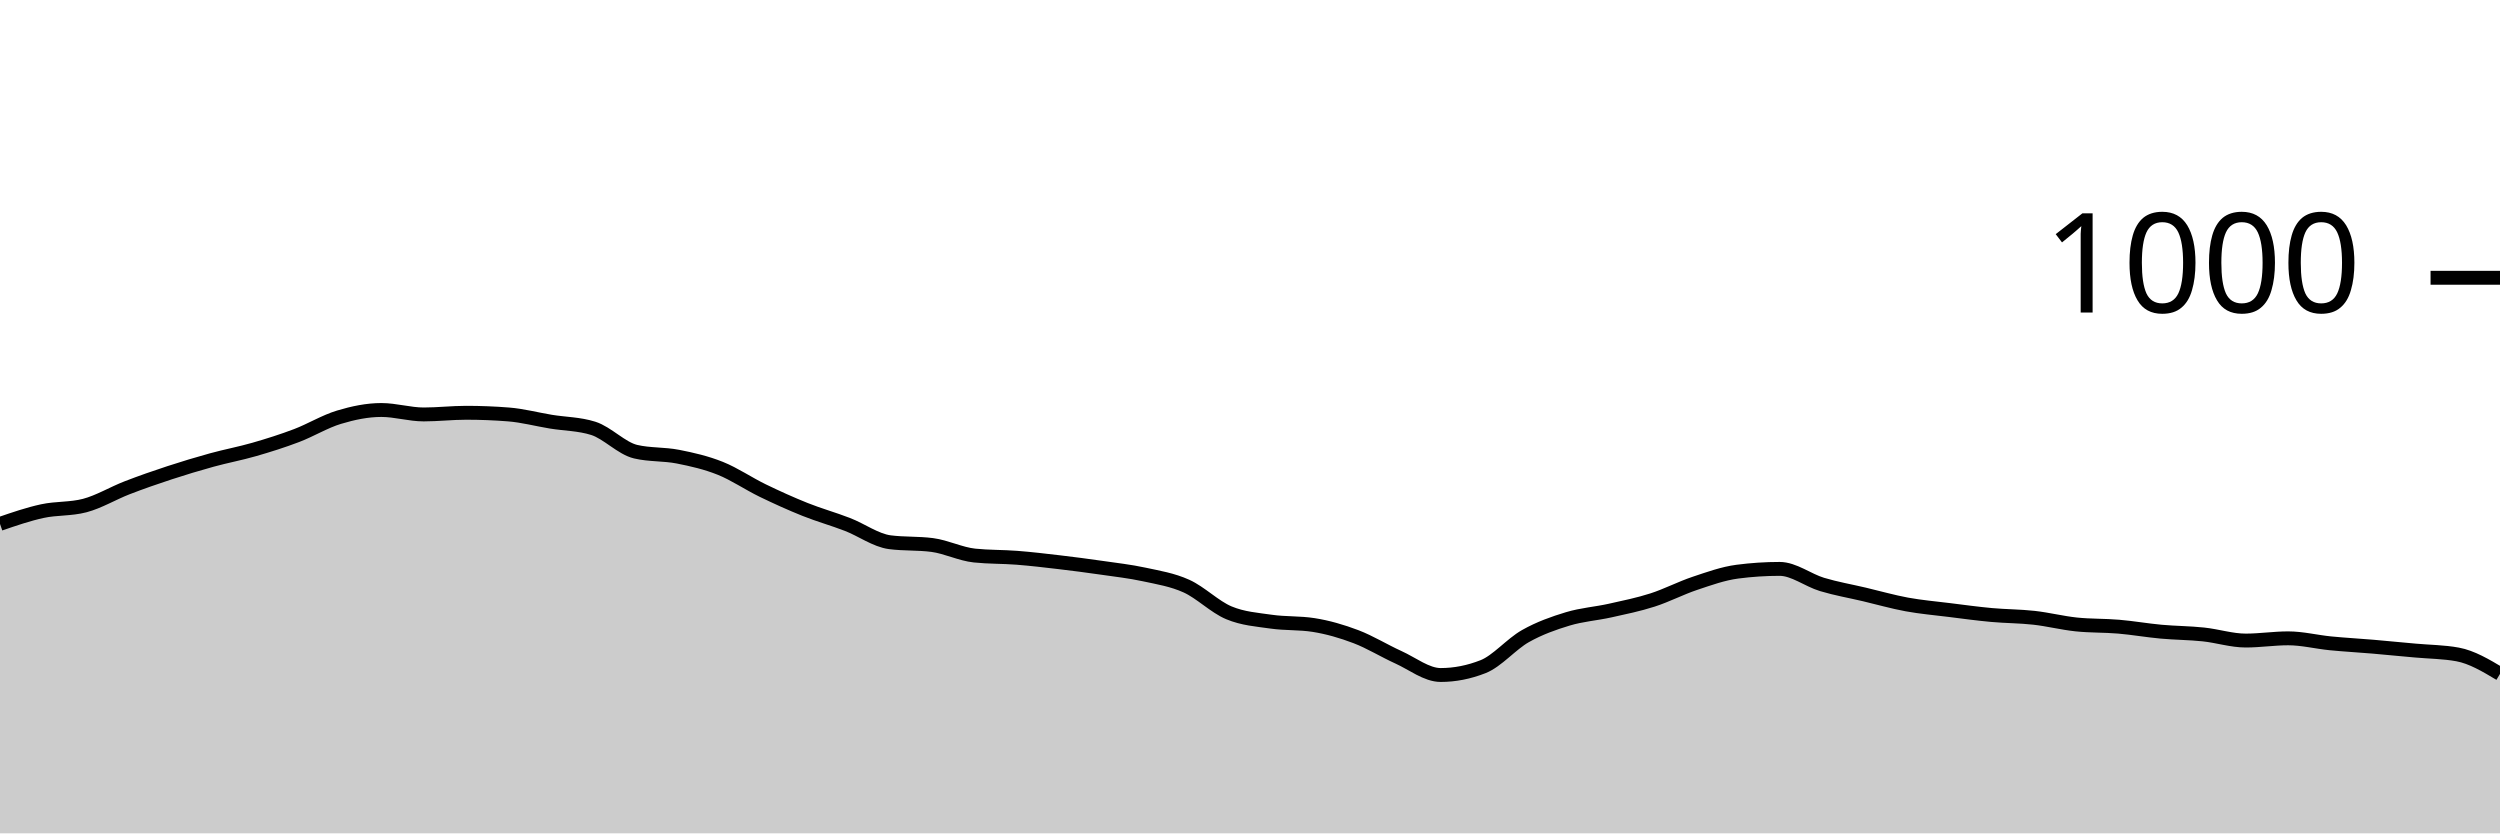
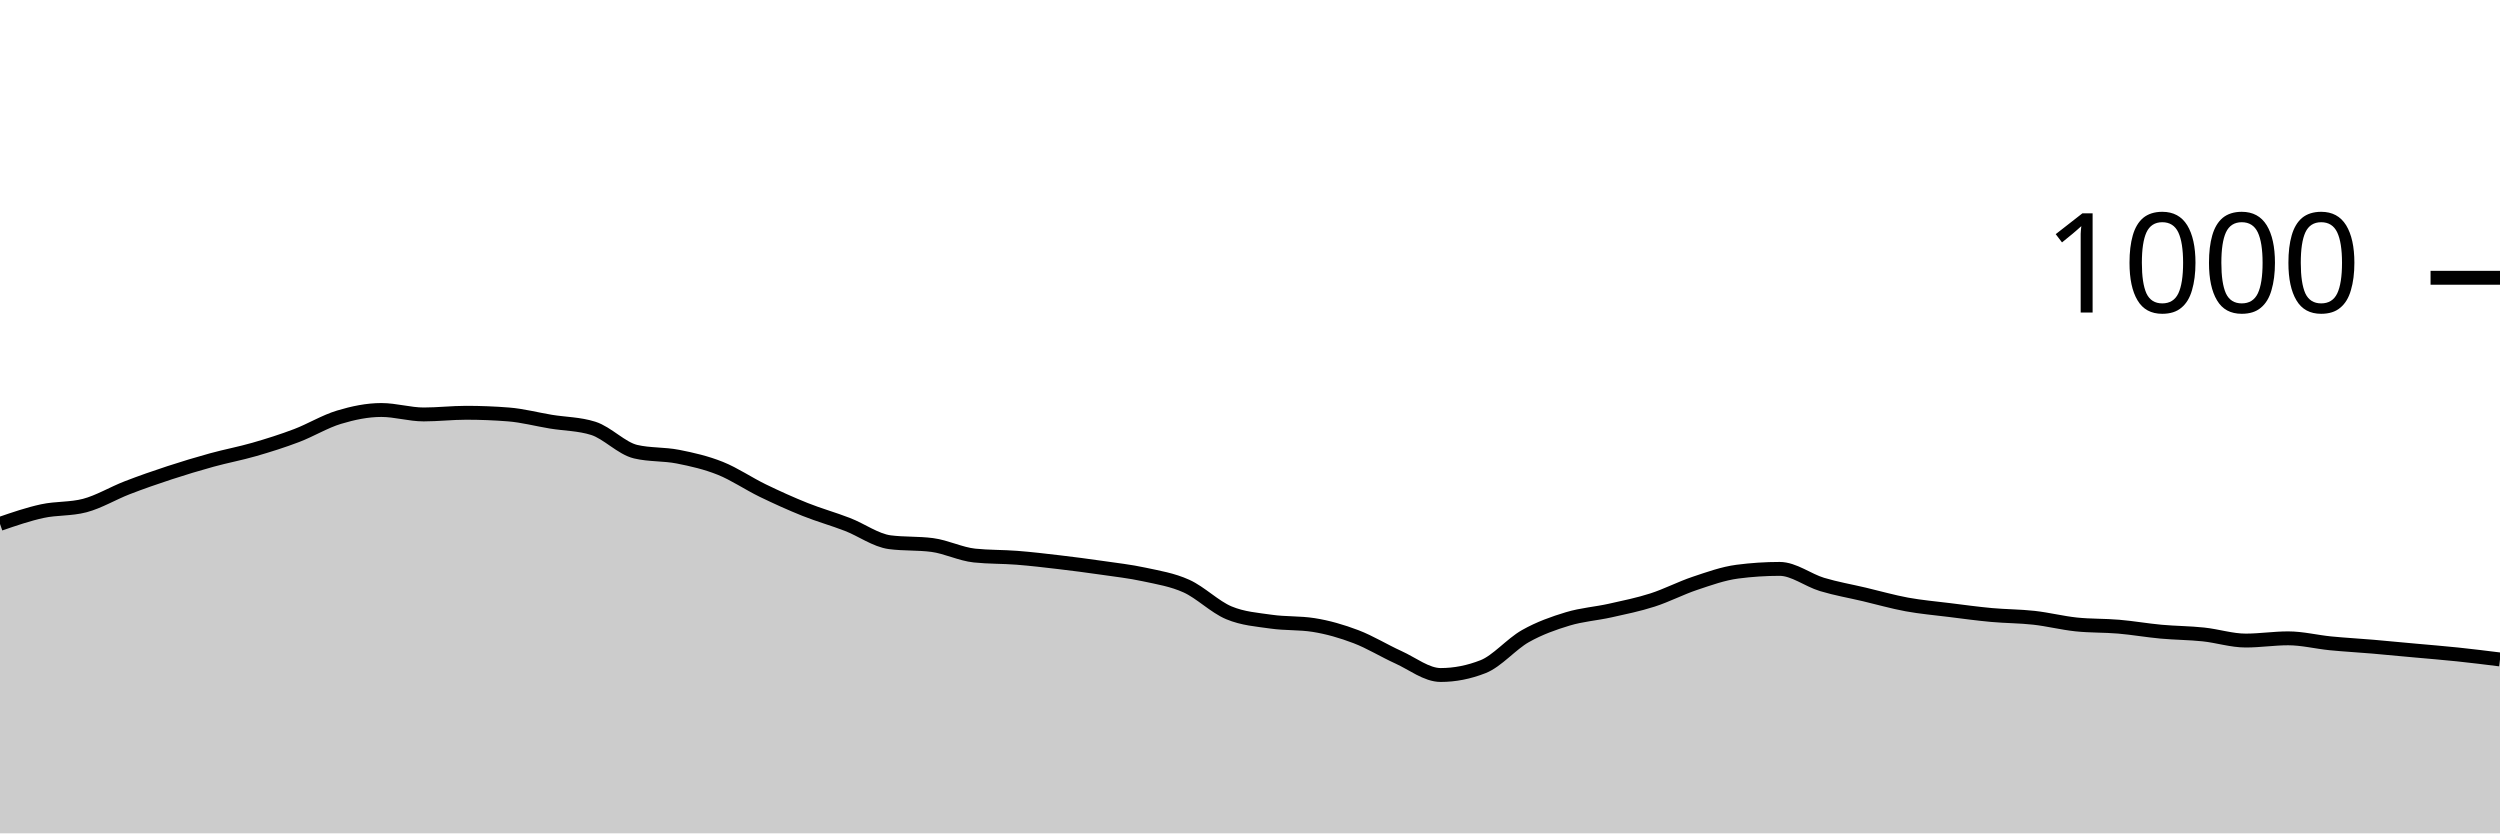
<svg xmlns="http://www.w3.org/2000/svg" viewBox="0 0 180 60">
  <g transform="translate(0,20)">
-     <path class="area" fill="rgba(0, 0, 0, 0.2)" d="M0,17.72C1.017,17.37,2.034,17.02,3.051,16.8C4.068,16.58,5.085,16.667,6.102,16.4C7.119,16.133,8.136,15.513,9.153,15.12C10.169,14.727,11.186,14.373,12.203,14.04C13.22,13.707,14.237,13.4,15.254,13.12C16.271,12.84,17.288,12.653,18.305,12.36C19.322,12.067,20.339,11.747,21.356,11.36C22.373,10.973,23.39,10.347,24.407,10.04C25.424,9.733,26.441,9.52,27.458,9.52C28.475,9.52,29.492,9.84,30.508,9.84C31.525,9.84,32.542,9.72,33.559,9.72C34.576,9.72,35.593,9.76,36.61,9.84C37.627,9.92,38.644,10.193,39.661,10.36C40.678,10.527,41.695,10.52,42.712,10.84C43.729,11.16,44.746,12.28,45.763,12.52C46.78,12.76,47.797,12.68,48.814,12.88C49.831,13.08,50.847,13.313,51.864,13.72C52.881,14.127,53.898,14.827,54.915,15.32C55.932,15.813,56.949,16.273,57.966,16.68C58.983,17.087,60,17.367,61.017,17.76C62.034,18.153,63.051,18.907,64.068,19.04C65.085,19.173,66.102,19.107,67.119,19.24C68.136,19.373,69.153,19.893,70.169,20C71.186,20.107,72.203,20.08,73.22,20.16C74.237,20.24,75.254,20.36,76.271,20.48C77.288,20.6,78.305,20.733,79.322,20.88C80.339,21.027,81.356,21.14,82.373,21.36C83.39,21.58,84.407,21.74,85.424,22.2C86.441,22.66,87.458,23.693,88.475,24.12C89.492,24.547,90.508,24.613,91.525,24.76C92.542,24.907,93.559,24.84,94.576,25C95.593,25.16,96.61,25.453,97.627,25.84C98.644,26.227,99.661,26.86,100.678,27.32C101.695,27.78,102.712,28.6,103.729,28.6C104.746,28.6,105.763,28.4,106.78,28C107.797,27.6,108.814,26.373,109.831,25.8C110.847,25.227,111.864,24.867,112.881,24.56C113.898,24.253,114.915,24.187,115.932,23.96C116.949,23.733,117.966,23.527,118.983,23.2C120,22.873,121.017,22.34,122.034,22C123.051,21.66,124.068,21.293,125.085,21.16C126.102,21.027,127.119,20.96,128.136,20.96C129.153,20.96,130.169,21.773,131.186,22.08C132.203,22.387,133.22,22.56,134.237,22.8C135.254,23.04,136.271,23.333,137.288,23.52C138.305,23.707,139.322,23.793,140.339,23.92C141.356,24.047,142.373,24.187,143.39,24.28C144.407,24.373,145.424,24.367,146.441,24.48C147.458,24.593,148.475,24.853,149.492,24.96C150.508,25.067,151.525,25.033,152.542,25.12C153.559,25.207,154.576,25.387,155.593,25.48C156.61,25.573,157.627,25.573,158.644,25.68C159.661,25.787,160.678,26.12,161.695,26.12C162.712,26.12,163.729,25.96,164.746,25.96C165.763,25.96,166.78,26.22,167.797,26.32C168.814,26.42,169.831,26.473,170.847,26.56C171.864,26.647,172.881,26.747,173.898,26.84C174.915,26.933,175.932,26.933,176.949,27.12C177.966,27.307,178.983,27.913,180,28.52L180,40C178.983,40,177.966,40,176.949,40C175.932,40,174.915,40,173.898,40C172.881,40,171.864,40,170.847,40C169.831,40,168.814,40,167.797,40C166.78,40,165.763,40,164.746,40C163.729,40,162.712,40,161.695,40C160.678,40,159.661,40,158.644,40C157.627,40,156.61,40,155.593,40C154.576,40,153.559,40,152.542,40C151.525,40,150.508,40,149.492,40C148.475,40,147.458,40,146.441,40C145.424,40,144.407,40,143.39,40C142.373,40,141.356,40,140.339,40C139.322,40,138.305,40,137.288,40C136.271,40,135.254,40,134.237,40C133.22,40,132.203,40,131.186,40C130.169,40,129.153,40,128.136,40C127.119,40,126.102,40,125.085,40C124.068,40,123.051,40,122.034,40C121.017,40,120,40,118.983,40C117.966,40,116.949,40,115.932,40C114.915,40,113.898,40,112.881,40C111.864,40,110.847,40,109.831,40C108.814,40,107.797,40,106.78,40C105.763,40,104.746,40,103.729,40C102.712,40,101.695,40,100.678,40C99.661,40,98.644,40,97.627,40C96.61,40,95.593,40,94.576,40C93.559,40,92.542,40,91.525,40C90.508,40,89.492,40,88.475,40C87.458,40,86.441,40,85.424,40C84.407,40,83.39,40,82.373,40C81.356,40,80.339,40,79.322,40C78.305,40,77.288,40,76.271,40C75.254,40,74.237,40,73.22,40C72.203,40,71.186,40,70.169,40C69.153,40,68.136,40,67.119,40C66.102,40,65.085,40,64.068,40C63.051,40,62.034,40,61.017,40C60,40,58.983,40,57.966,40C56.949,40,55.932,40,54.915,40C53.898,40,52.881,40,51.864,40C50.847,40,49.831,40,48.814,40C47.797,40,46.78,40,45.763,40C44.746,40,43.729,40,42.712,40C41.695,40,40.678,40,39.661,40C38.644,40,37.627,40,36.61,40C35.593,40,34.576,40,33.559,40C32.542,40,31.525,40,30.508,40C29.492,40,28.475,40,27.458,40C26.441,40,25.424,40,24.407,40C23.39,40,22.373,40,21.356,40C20.339,40,19.322,40,18.305,40C17.288,40,16.271,40,15.254,40C14.237,40,13.22,40,12.203,40C11.186,40,10.169,40,9.153,40C8.136,40,7.119,40,6.102,40C5.085,40,4.068,40,3.051,40C2.034,40,1.017,40,0,40Z" />
-     <path class="line" stroke="black" fill="none" d="M0,17.72C1.017,17.37,2.034,17.02,3.051,16.8C4.068,16.58,5.085,16.667,6.102,16.4C7.119,16.133,8.136,15.513,9.153,15.12C10.169,14.727,11.186,14.373,12.203,14.04C13.22,13.707,14.237,13.4,15.254,13.12C16.271,12.84,17.288,12.653,18.305,12.36C19.322,12.067,20.339,11.747,21.356,11.36C22.373,10.973,23.39,10.347,24.407,10.04C25.424,9.733,26.441,9.52,27.458,9.52C28.475,9.52,29.492,9.84,30.508,9.84C31.525,9.84,32.542,9.72,33.559,9.72C34.576,9.72,35.593,9.76,36.61,9.84C37.627,9.92,38.644,10.193,39.661,10.36C40.678,10.527,41.695,10.52,42.712,10.84C43.729,11.16,44.746,12.28,45.763,12.52C46.78,12.76,47.797,12.68,48.814,12.88C49.831,13.08,50.847,13.313,51.864,13.72C52.881,14.127,53.898,14.827,54.915,15.32C55.932,15.813,56.949,16.273,57.966,16.68C58.983,17.087,60,17.367,61.017,17.76C62.034,18.153,63.051,18.907,64.068,19.04C65.085,19.173,66.102,19.107,67.119,19.24C68.136,19.373,69.153,19.893,70.169,20C71.186,20.107,72.203,20.08,73.22,20.16C74.237,20.24,75.254,20.36,76.271,20.48C77.288,20.6,78.305,20.733,79.322,20.88C80.339,21.027,81.356,21.14,82.373,21.36C83.39,21.58,84.407,21.74,85.424,22.2C86.441,22.66,87.458,23.693,88.475,24.12C89.492,24.547,90.508,24.613,91.525,24.76C92.542,24.907,93.559,24.84,94.576,25C95.593,25.16,96.61,25.453,97.627,25.84C98.644,26.227,99.661,26.86,100.678,27.32C101.695,27.78,102.712,28.6,103.729,28.6C104.746,28.6,105.763,28.4,106.78,28C107.797,27.6,108.814,26.373,109.831,25.8C110.847,25.227,111.864,24.867,112.881,24.56C113.898,24.253,114.915,24.187,115.932,23.96C116.949,23.733,117.966,23.527,118.983,23.2C120,22.873,121.017,22.34,122.034,22C123.051,21.66,124.068,21.293,125.085,21.16C126.102,21.027,127.119,20.96,128.136,20.96C129.153,20.96,130.169,21.773,131.186,22.08C132.203,22.387,133.22,22.56,134.237,22.8C135.254,23.04,136.271,23.333,137.288,23.52C138.305,23.707,139.322,23.793,140.339,23.92C141.356,24.047,142.373,24.187,143.39,24.28C144.407,24.373,145.424,24.367,146.441,24.48C147.458,24.593,148.475,24.853,149.492,24.96C150.508,25.067,151.525,25.033,152.542,25.12C153.559,25.207,154.576,25.387,155.593,25.48C156.61,25.573,157.627,25.573,158.644,25.68C159.661,25.787,160.678,26.12,161.695,26.12C162.712,26.12,163.729,25.96,164.746,25.96C165.763,25.96,166.78,26.22,167.797,26.32C168.814,26.42,169.831,26.473,170.847,26.56C171.864,26.647,172.881,26.747,173.898,26.84C174.915,26.933,175.932,26.933,176.949,27.12C177.966,27.307,178.983,27.913,180,28.52" />
+     <path class="area" fill="rgba(0, 0, 0, 0.2)" d="M0,17.72C1.017,17.37,2.034,17.02,3.051,16.8C4.068,16.58,5.085,16.667,6.102,16.4C7.119,16.133,8.136,15.513,9.153,15.12C10.169,14.727,11.186,14.373,12.203,14.04C13.22,13.707,14.237,13.4,15.254,13.12C16.271,12.84,17.288,12.653,18.305,12.36C19.322,12.067,20.339,11.747,21.356,11.36C22.373,10.973,23.39,10.347,24.407,10.04C25.424,9.733,26.441,9.52,27.458,9.52C28.475,9.52,29.492,9.84,30.508,9.84C31.525,9.84,32.542,9.72,33.559,9.72C34.576,9.72,35.593,9.76,36.61,9.84C37.627,9.92,38.644,10.193,39.661,10.36C40.678,10.527,41.695,10.52,42.712,10.84C43.729,11.16,44.746,12.28,45.763,12.52C46.78,12.76,47.797,12.68,48.814,12.88C49.831,13.08,50.847,13.313,51.864,13.72C52.881,14.127,53.898,14.827,54.915,15.32C55.932,15.813,56.949,16.273,57.966,16.68C58.983,17.087,60,17.367,61.017,17.76C62.034,18.153,63.051,18.907,64.068,19.04C65.085,19.173,66.102,19.107,67.119,19.24C68.136,19.373,69.153,19.893,70.169,20C71.186,20.107,72.203,20.08,73.22,20.16C74.237,20.24,75.254,20.36,76.271,20.48C77.288,20.6,78.305,20.733,79.322,20.88C80.339,21.027,81.356,21.14,82.373,21.36C83.39,21.58,84.407,21.74,85.424,22.2C86.441,22.66,87.458,23.693,88.475,24.12C89.492,24.547,90.508,24.613,91.525,24.76C92.542,24.907,93.559,24.84,94.576,25C95.593,25.16,96.61,25.453,97.627,25.84C98.644,26.227,99.661,26.86,100.678,27.32C101.695,27.78,102.712,28.6,103.729,28.6C104.746,28.6,105.763,28.4,106.78,28C107.797,27.6,108.814,26.373,109.831,25.8C110.847,25.227,111.864,24.867,112.881,24.56C113.898,24.253,114.915,24.187,115.932,23.96C116.949,23.733,117.966,23.527,118.983,23.2C120,22.873,121.017,22.34,122.034,22C123.051,21.66,124.068,21.293,125.085,21.16C126.102,21.027,127.119,20.96,128.136,20.96C129.153,20.96,130.169,21.773,131.186,22.08C132.203,22.387,133.22,22.56,134.237,22.8C135.254,23.04,136.271,23.333,137.288,23.52C138.305,23.707,139.322,23.793,140.339,23.92C141.356,24.047,142.373,24.187,143.39,24.28C144.407,24.373,145.424,24.367,146.441,24.48C147.458,24.593,148.475,24.853,149.492,24.96C150.508,25.067,151.525,25.033,152.542,25.12C153.559,25.207,154.576,25.387,155.593,25.48C156.61,25.573,157.627,25.573,158.644,25.68C159.661,25.787,160.678,26.12,161.695,26.12C162.712,26.12,163.729,25.96,164.746,25.96C165.763,25.96,166.78,26.22,167.797,26.32C168.814,26.42,169.831,26.473,170.847,26.56C171.864,26.647,172.881,26.747,173.898,26.84C174.915,26.933,175.932,27.013,176.949,27.12C177.966,27.227,178.983,27.353,180,27.48L180,40C178.983,40,177.966,40,176.949,40C175.932,40,174.915,40,173.898,40C172.881,40,171.864,40,170.847,40C169.831,40,168.814,40,167.797,40C166.78,40,165.763,40,164.746,40C163.729,40,162.712,40,161.695,40C160.678,40,159.661,40,158.644,40C157.627,40,156.61,40,155.593,40C154.576,40,153.559,40,152.542,40C151.525,40,150.508,40,149.492,40C148.475,40,147.458,40,146.441,40C145.424,40,144.407,40,143.39,40C142.373,40,141.356,40,140.339,40C139.322,40,138.305,40,137.288,40C136.271,40,135.254,40,134.237,40C133.22,40,132.203,40,131.186,40C130.169,40,129.153,40,128.136,40C127.119,40,126.102,40,125.085,40C124.068,40,123.051,40,122.034,40C121.017,40,120,40,118.983,40C117.966,40,116.949,40,115.932,40C114.915,40,113.898,40,112.881,40C111.864,40,110.847,40,109.831,40C108.814,40,107.797,40,106.78,40C105.763,40,104.746,40,103.729,40C102.712,40,101.695,40,100.678,40C99.661,40,98.644,40,97.627,40C96.61,40,95.593,40,94.576,40C93.559,40,92.542,40,91.525,40C90.508,40,89.492,40,88.475,40C87.458,40,86.441,40,85.424,40C84.407,40,83.39,40,82.373,40C81.356,40,80.339,40,79.322,40C78.305,40,77.288,40,76.271,40C75.254,40,74.237,40,73.22,40C72.203,40,71.186,40,70.169,40C69.153,40,68.136,40,67.119,40C66.102,40,65.085,40,64.068,40C63.051,40,62.034,40,61.017,40C60,40,58.983,40,57.966,40C56.949,40,55.932,40,54.915,40C53.898,40,52.881,40,51.864,40C50.847,40,49.831,40,48.814,40C47.797,40,46.78,40,45.763,40C44.746,40,43.729,40,42.712,40C41.695,40,40.678,40,39.661,40C38.644,40,37.627,40,36.61,40C35.593,40,34.576,40,33.559,40C32.542,40,31.525,40,30.508,40C29.492,40,28.475,40,27.458,40C26.441,40,25.424,40,24.407,40C23.39,40,22.373,40,21.356,40C20.339,40,19.322,40,18.305,40C17.288,40,16.271,40,15.254,40C14.237,40,13.22,40,12.203,40C11.186,40,10.169,40,9.153,40C8.136,40,7.119,40,6.102,40C5.085,40,4.068,40,3.051,40C2.034,40,1.017,40,0,40Z" />
+     <path class="line" stroke="black" fill="none" d="M0,17.72C1.017,17.37,2.034,17.02,3.051,16.8C4.068,16.58,5.085,16.667,6.102,16.4C7.119,16.133,8.136,15.513,9.153,15.12C10.169,14.727,11.186,14.373,12.203,14.04C13.22,13.707,14.237,13.4,15.254,13.12C16.271,12.84,17.288,12.653,18.305,12.36C19.322,12.067,20.339,11.747,21.356,11.36C22.373,10.973,23.39,10.347,24.407,10.04C25.424,9.733,26.441,9.52,27.458,9.52C28.475,9.52,29.492,9.84,30.508,9.84C31.525,9.84,32.542,9.72,33.559,9.72C34.576,9.72,35.593,9.76,36.61,9.84C37.627,9.92,38.644,10.193,39.661,10.36C40.678,10.527,41.695,10.52,42.712,10.84C43.729,11.16,44.746,12.28,45.763,12.52C46.78,12.76,47.797,12.68,48.814,12.88C49.831,13.08,50.847,13.313,51.864,13.72C52.881,14.127,53.898,14.827,54.915,15.32C55.932,15.813,56.949,16.273,57.966,16.68C58.983,17.087,60,17.367,61.017,17.76C62.034,18.153,63.051,18.907,64.068,19.04C65.085,19.173,66.102,19.107,67.119,19.24C68.136,19.373,69.153,19.893,70.169,20C71.186,20.107,72.203,20.08,73.22,20.16C74.237,20.24,75.254,20.36,76.271,20.48C77.288,20.6,78.305,20.733,79.322,20.88C80.339,21.027,81.356,21.14,82.373,21.36C83.39,21.58,84.407,21.74,85.424,22.2C86.441,22.66,87.458,23.693,88.475,24.12C89.492,24.547,90.508,24.613,91.525,24.76C92.542,24.907,93.559,24.84,94.576,25C95.593,25.16,96.61,25.453,97.627,25.84C98.644,26.227,99.661,26.86,100.678,27.32C101.695,27.78,102.712,28.6,103.729,28.6C104.746,28.6,105.763,28.4,106.78,28C107.797,27.6,108.814,26.373,109.831,25.8C110.847,25.227,111.864,24.867,112.881,24.56C113.898,24.253,114.915,24.187,115.932,23.96C116.949,23.733,117.966,23.527,118.983,23.2C120,22.873,121.017,22.34,122.034,22C123.051,21.66,124.068,21.293,125.085,21.16C126.102,21.027,127.119,20.96,128.136,20.96C129.153,20.96,130.169,21.773,131.186,22.08C132.203,22.387,133.22,22.56,134.237,22.8C135.254,23.04,136.271,23.333,137.288,23.52C138.305,23.707,139.322,23.793,140.339,23.92C141.356,24.047,142.373,24.187,143.39,24.28C144.407,24.373,145.424,24.367,146.441,24.48C147.458,24.593,148.475,24.853,149.492,24.96C150.508,25.067,151.525,25.033,152.542,25.12C153.559,25.207,154.576,25.387,155.593,25.48C156.61,25.573,157.627,25.573,158.644,25.68C159.661,25.787,160.678,26.12,161.695,26.12C162.712,26.12,163.729,25.96,164.746,25.96C165.763,25.96,166.78,26.22,167.797,26.32C168.814,26.42,169.831,26.473,170.847,26.56C171.864,26.647,172.881,26.747,173.898,26.84C174.915,26.933,175.932,27.013,176.949,27.12C177.966,27.227,178.983,27.353,180,27.48" />
    <path class="axis-ceiling" stroke-width="1" stroke="black" fill="none" d="M175,0L180,0" />
    <text class="axis-ceiling-label" font-family="sans-serif" text-anchor="end" font-size="10px" x="170" y="2.5">1000</text>
  </g>
</svg>
